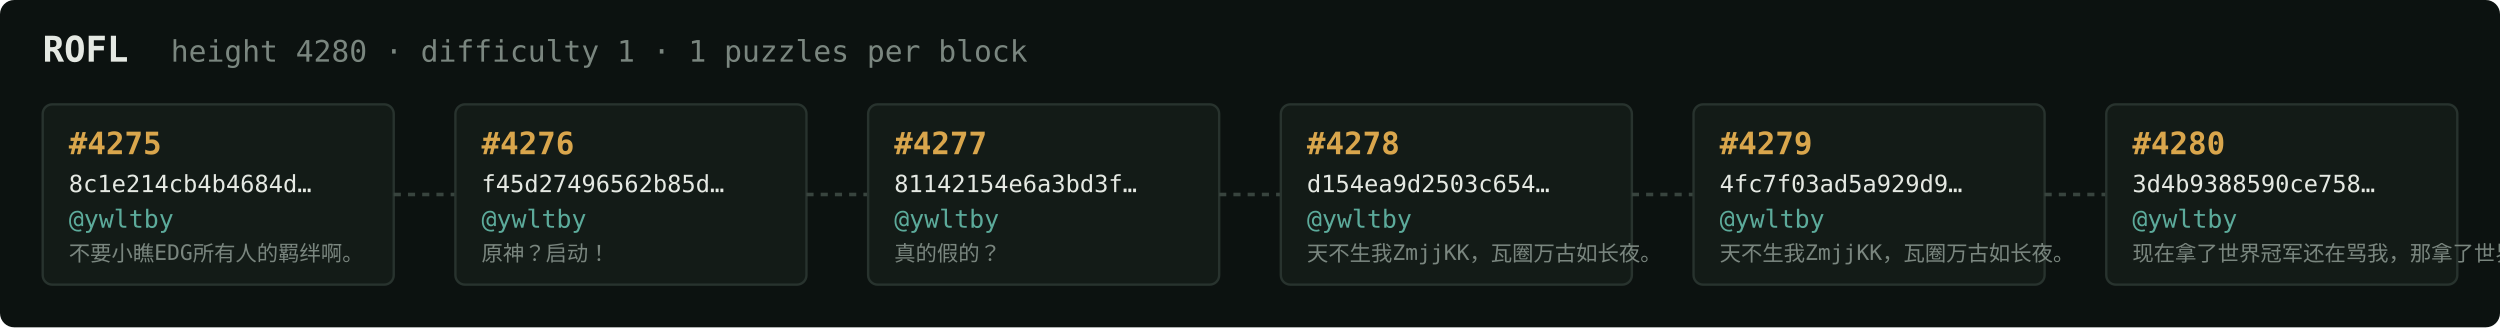
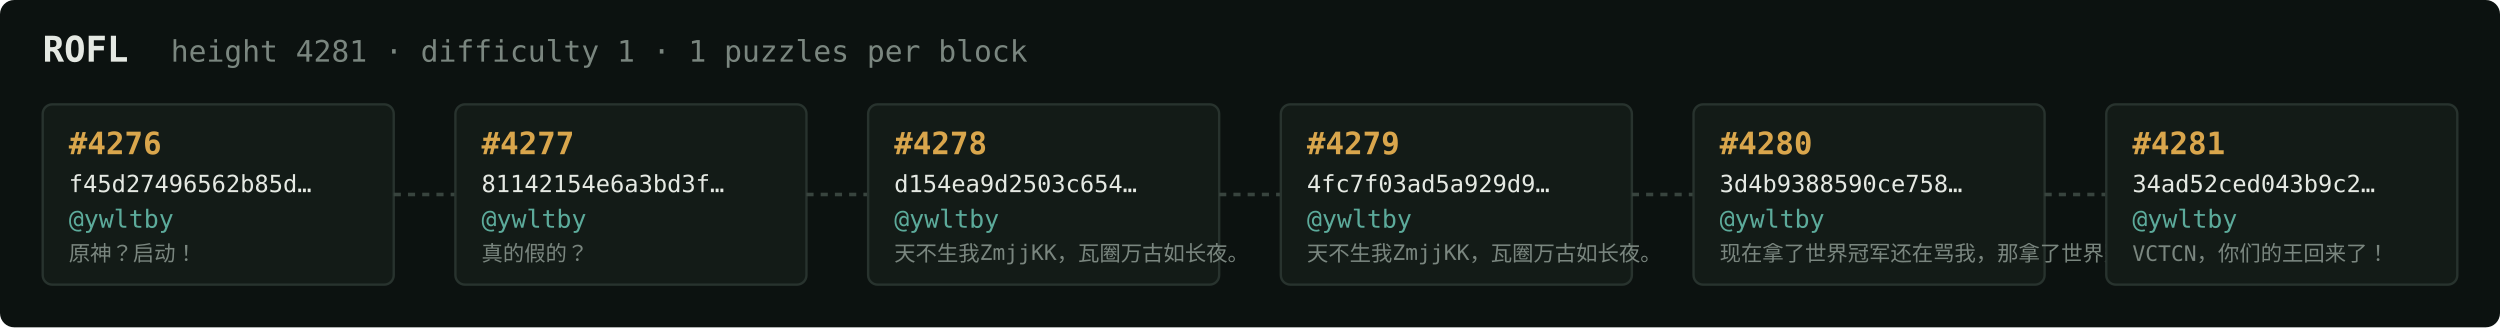
<svg xmlns="http://www.w3.org/2000/svg" width="1054" height="138" viewBox="0 0 1054 138" font-family="ui-monospace,SFMono-Regular,Menlo,monospace">
  <rect fill="#0c1210" width="1054" height="138" rx="6" />
  <text x="18" y="26" fill="#e5e9e3" font-size="15" font-weight="700">ROFL</text>
-   <text x="72" y="26" fill="#7a867f" font-size="12.5">height 4280 · difficulty 1 · 1 puzzles per block</text>
+   <text x="72" y="26" fill="#7a867f" font-size="12.5">height 4281 · difficulty 1 · 1 puzzles per block</text>
  <rect x="18" y="44" width="148" height="76" rx="4" fill="#131b17" stroke="#28332e" stroke-width="1" />
-   <text x="29" y="65" fill="#d9a64c" font-size="13" font-weight="700">#4275</text>
-   <text x="29" y="81" fill="#e5e9e3" font-size="10">8c1e214cb4b4684d…</text>
+   <text x="29" y="65" fill="#d9a64c" font-size="13" font-weight="700">#4276</text>
+   <text x="29" y="81" fill="#e5e9e3" font-size="10">f45d27496562b85d…</text>
  <text x="29" y="96" fill="#5cab9b" font-size="10.5">@ywltby</text>
-   <text x="29" y="110" fill="#7a867f" font-size="9">不要小瞧EDG所有人的羁绊啊。</text>
+   <text x="29" y="110" fill="#7a867f" font-size="9">原神？启动！</text>
  <line x1="166" y1="82.0" x2="192" y2="82.0" stroke="#38443e" stroke-width="1.5" stroke-dasharray="3 3" />
  <rect x="192" y="44" width="148" height="76" rx="4" fill="#131b17" stroke="#28332e" stroke-width="1" />
-   <text x="203" y="65" fill="#d9a64c" font-size="13" font-weight="700">#4276</text>
-   <text x="203" y="81" fill="#e5e9e3" font-size="10">f45d27496562b85d…</text>
+   <text x="203" y="65" fill="#d9a64c" font-size="13" font-weight="700">#4277</text>
+   <text x="203" y="81" fill="#e5e9e3" font-size="10">81142154e6a3bd3f…</text>
  <text x="203" y="96" fill="#5cab9b" font-size="10.5">@ywltby</text>
-   <text x="203" y="110" fill="#7a867f" font-size="9">原神？启动！</text>
+   <text x="203" y="110" fill="#7a867f" font-size="9">真的假的？</text>
  <line x1="340" y1="82.0" x2="366" y2="82.0" stroke="#38443e" stroke-width="1.5" stroke-dasharray="3 3" />
  <rect x="366" y="44" width="148" height="76" rx="4" fill="#131b17" stroke="#28332e" stroke-width="1" />
-   <text x="377" y="65" fill="#d9a64c" font-size="13" font-weight="700">#4277</text>
-   <text x="377" y="81" fill="#e5e9e3" font-size="10">81142154e6a3bd3f…</text>
+   <text x="377" y="65" fill="#d9a64c" font-size="13" font-weight="700">#4278</text>
+   <text x="377" y="81" fill="#e5e9e3" font-size="10">d154ea9d2503c654…</text>
  <text x="377" y="96" fill="#5cab9b" font-size="10.5">@ywltby</text>
-   <text x="377" y="110" fill="#7a867f" font-size="9">真的假的？</text>
+   <text x="377" y="110" fill="#7a867f" font-size="9">天不生我ZmjjKK，瓦圈万古如长夜。</text>
  <line x1="514" y1="82.0" x2="540" y2="82.0" stroke="#38443e" stroke-width="1.5" stroke-dasharray="3 3" />
  <rect x="540" y="44" width="148" height="76" rx="4" fill="#131b17" stroke="#28332e" stroke-width="1" />
-   <text x="551" y="65" fill="#d9a64c" font-size="13" font-weight="700">#4278</text>
-   <text x="551" y="81" fill="#e5e9e3" font-size="10">d154ea9d2503c654…</text>
+   <text x="551" y="65" fill="#d9a64c" font-size="13" font-weight="700">#4279</text>
+   <text x="551" y="81" fill="#e5e9e3" font-size="10">4fc7f03ad5a929d9…</text>
  <text x="551" y="96" fill="#5cab9b" font-size="10.5">@ywltby</text>
  <text x="551" y="110" fill="#7a867f" font-size="9">天不生我ZmjjKK，瓦圈万古如长夜。</text>
  <line x1="688" y1="82.0" x2="714" y2="82.0" stroke="#38443e" stroke-width="1.5" stroke-dasharray="3 3" />
  <rect x="714" y="44" width="148" height="76" rx="4" fill="#131b17" stroke="#28332e" stroke-width="1" />
-   <text x="725" y="65" fill="#d9a64c" font-size="13" font-weight="700">#4279</text>
-   <text x="725" y="81" fill="#e5e9e3" font-size="10">4fc7f03ad5a929d9…</text>
+   <text x="725" y="65" fill="#d9a64c" font-size="13" font-weight="700">#4280</text>
+   <text x="725" y="81" fill="#e5e9e3" font-size="10">3d4b9388590ce758…</text>
  <text x="725" y="96" fill="#5cab9b" font-size="10.5">@ywltby</text>
-   <text x="725" y="110" fill="#7a867f" font-size="9">天不生我ZmjjKK，瓦圈万古如长夜。</text>
+   <text x="725" y="110" fill="#7a867f" font-size="9">现在拿了世界冠军还在骂我，那拿了世界冠军有…</text>
  <line x1="862" y1="82.0" x2="888" y2="82.0" stroke="#38443e" stroke-width="1.5" stroke-dasharray="3 3" />
  <rect x="888" y="44" width="148" height="76" rx="4" fill="#131b17" stroke="#28332e" stroke-width="1" />
-   <text x="899" y="65" fill="#d9a64c" font-size="13" font-weight="700">#4280</text>
-   <text x="899" y="81" fill="#e5e9e3" font-size="10">3d4b9388590ce758…</text>
+   <text x="899" y="65" fill="#d9a64c" font-size="13" font-weight="700">#4281</text>
+   <text x="899" y="81" fill="#e5e9e3" font-size="10">34ad52ced043b9c2…</text>
  <text x="899" y="96" fill="#5cab9b" font-size="10.5">@ywltby</text>
-   <text x="899" y="110" fill="#7a867f" font-size="9">现在拿了世界冠军还在骂我，那拿了世界冠军有…</text>
+   <text x="899" y="110" fill="#7a867f" font-size="9">VCTCN，你们的王回来了！</text>
</svg>
